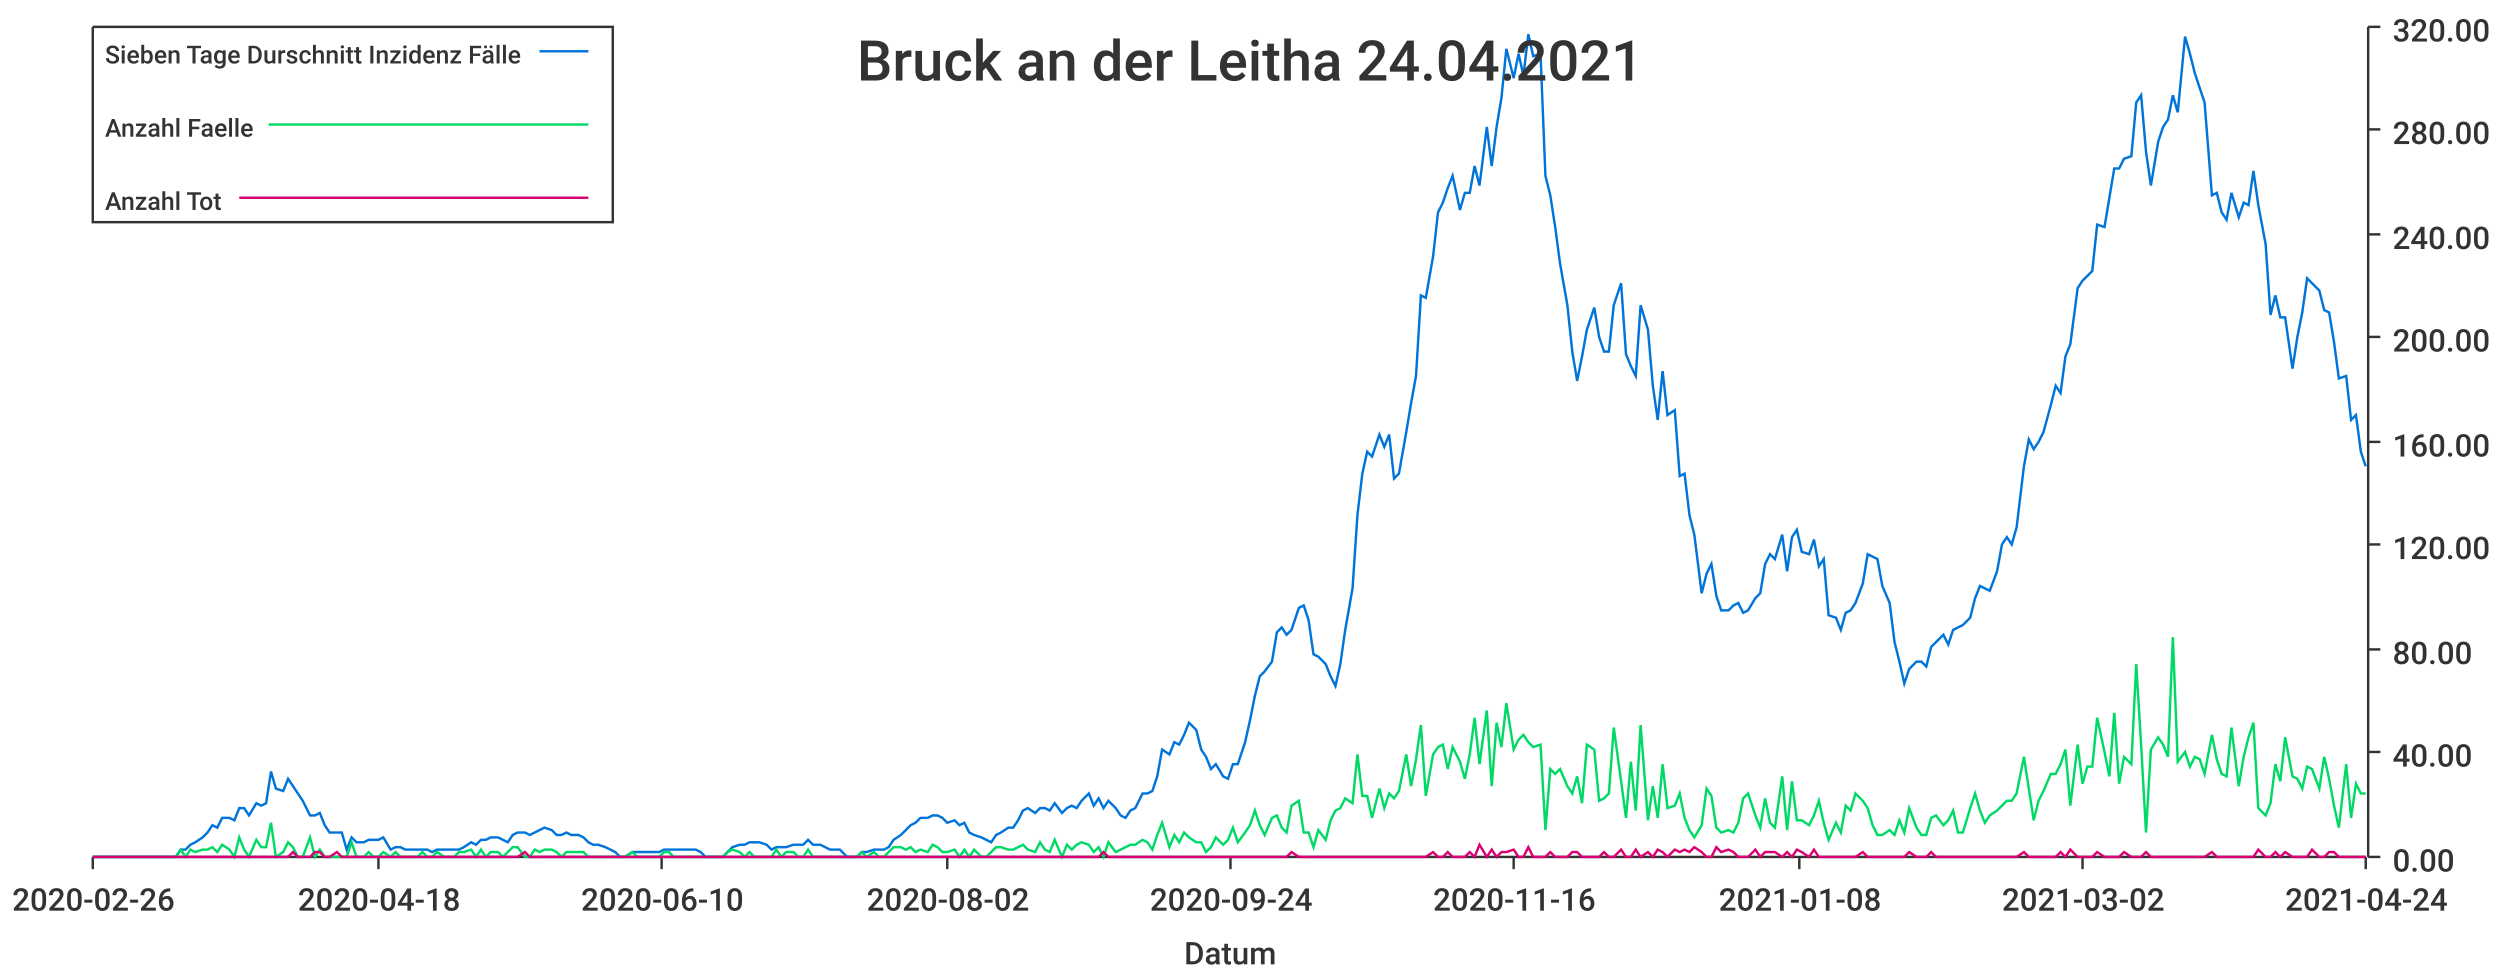
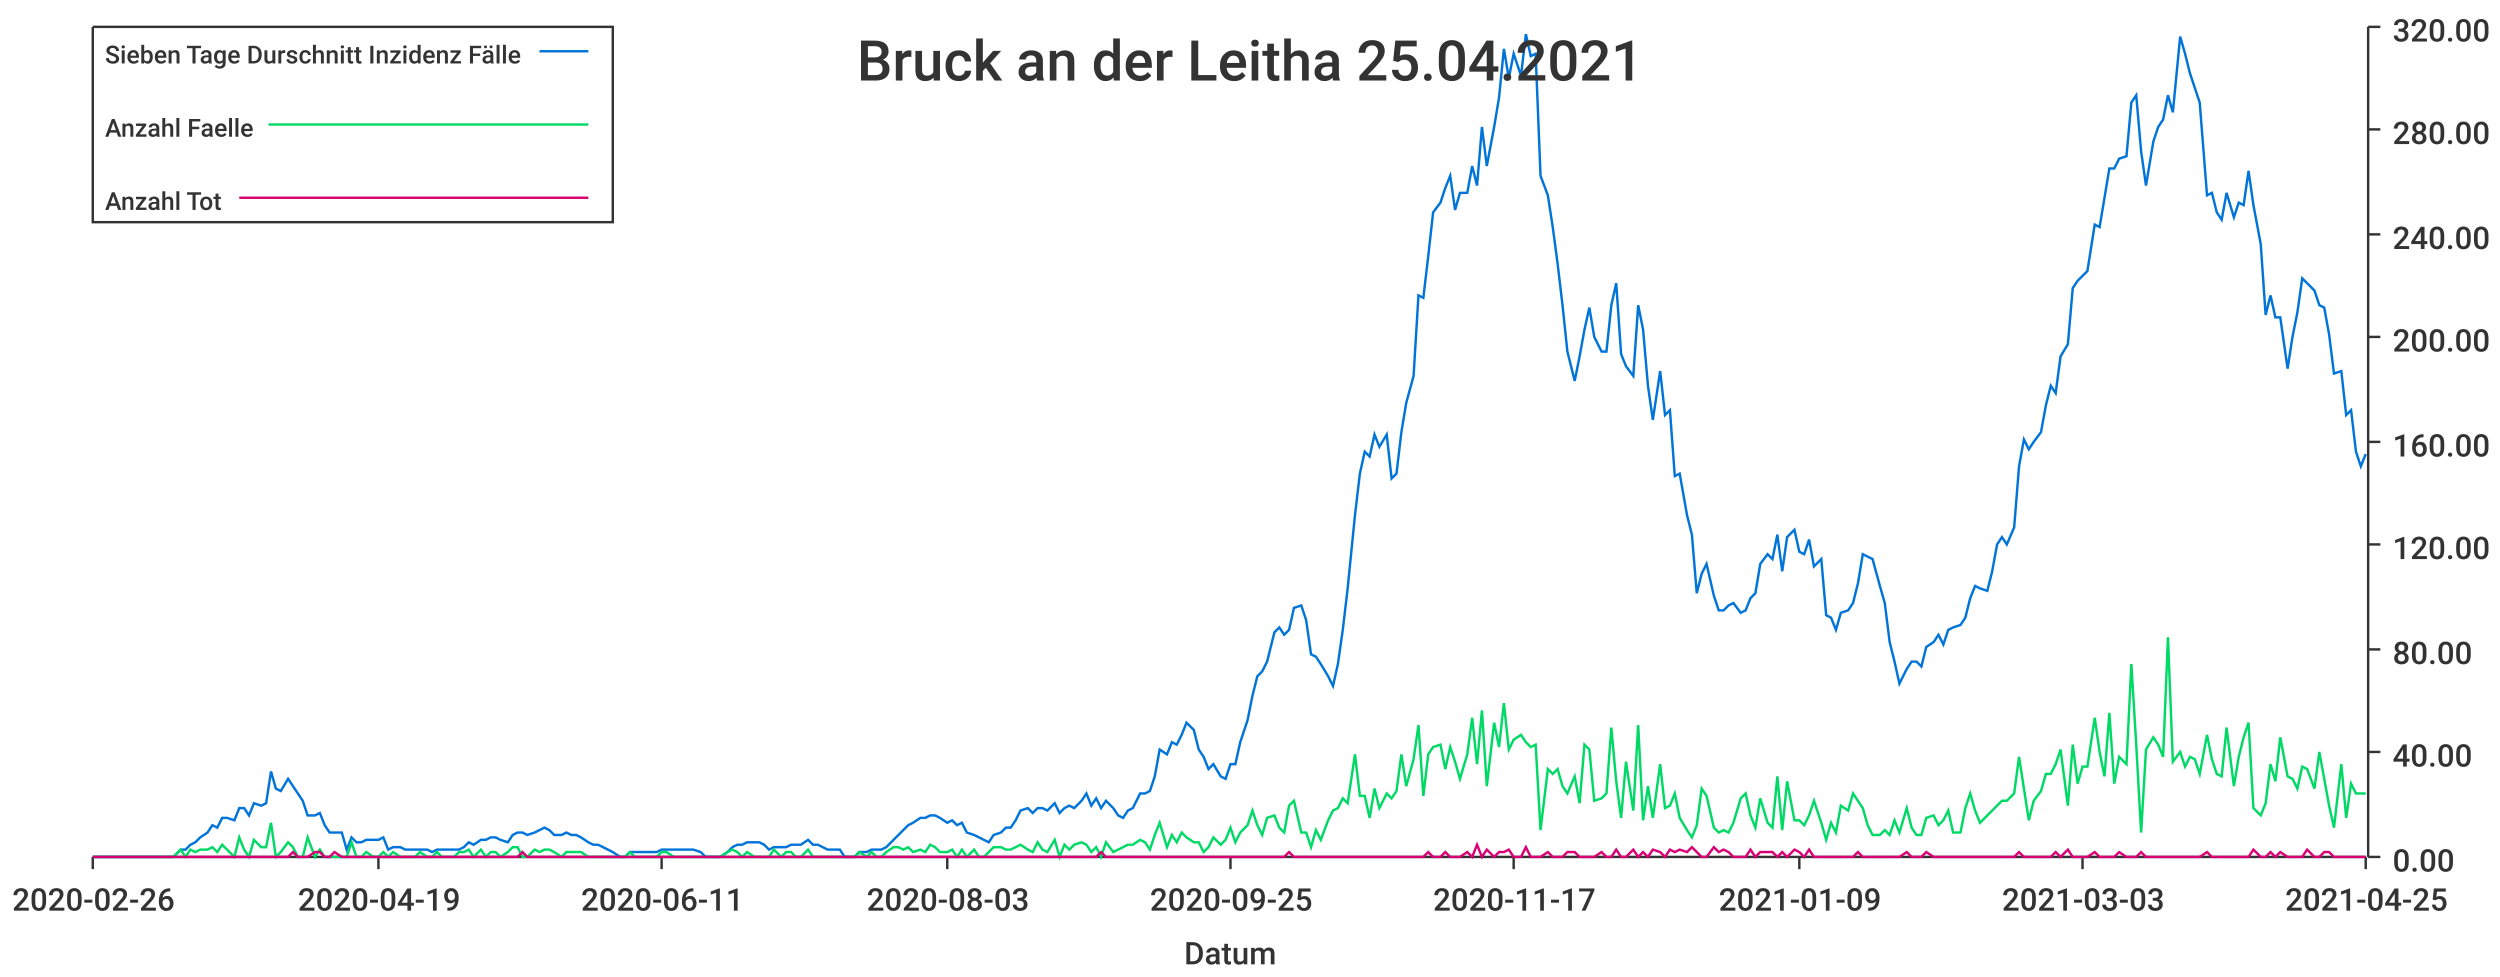
<svg xmlns="http://www.w3.org/2000/svg" width="1024" height="400">\n<path d="M 0 0 L 1024 0 L 1024 400 L 0 400 L 0 0" style="stroke-width:0;stroke:rgba(255,255,255,1.0);fill:rgba(255,255,255,1.0)" />
  <path d="M 38 11 L 969 11 L 969 351 L 38 351 L 38 11" style="stroke-width:0;stroke:rgba(255,255,255,1.0);fill:rgba(255,255,255,1.0)" />
  <path d="M 38 351 L 969 351" style="stroke-width:1;stroke:rgba(51,51,51,1.0);fill:none" />
  <path d="M 38 351 L 38 356" style="stroke-width:1;stroke:rgba(51,51,51,1.0);fill:none" />
  <text x="5" y="373" style="stroke-width:0;stroke:none;fill:rgba(51,51,51,1.0);font-size:12.8px;font-family:'Roboto Medium',sans-serif">2020-02-26</text>
  <path d="M 155 351 L 155 356" style="stroke-width:1;stroke:rgba(51,51,51,1.0);fill:none" />
-   <text x="122" y="373" style="stroke-width:0;stroke:none;fill:rgba(51,51,51,1.0);font-size:12.8px;font-family:'Roboto Medium',sans-serif">2020-04-18</text>
+   <text x="122" y="373" style="stroke-width:0;stroke:none;fill:rgba(51,51,51,1.0);font-size:12.8px;font-family:'Roboto Medium',sans-serif">2020-04-19</text>
  <path d="M 271 351 L 271 356" style="stroke-width:1;stroke:rgba(51,51,51,1.0);fill:none" />
-   <text x="238" y="373" style="stroke-width:0;stroke:none;fill:rgba(51,51,51,1.0);font-size:12.8px;font-family:'Roboto Medium',sans-serif">2020-06-10</text>
+   <text x="238" y="373" style="stroke-width:0;stroke:none;fill:rgba(51,51,51,1.0);font-size:12.8px;font-family:'Roboto Medium',sans-serif">2020-06-11</text>
  <path d="M 388 351 L 388 356" style="stroke-width:1;stroke:rgba(51,51,51,1.0);fill:none" />
-   <text x="355" y="373" style="stroke-width:0;stroke:none;fill:rgba(51,51,51,1.0);font-size:12.8px;font-family:'Roboto Medium',sans-serif">2020-08-02</text>
+   <text x="355" y="373" style="stroke-width:0;stroke:none;fill:rgba(51,51,51,1.0);font-size:12.8px;font-family:'Roboto Medium',sans-serif">2020-08-03</text>
  <path d="M 504 351 L 504 356" style="stroke-width:1;stroke:rgba(51,51,51,1.0);fill:none" />
-   <text x="471" y="373" style="stroke-width:0;stroke:none;fill:rgba(51,51,51,1.0);font-size:12.8px;font-family:'Roboto Medium',sans-serif">2020-09-24</text>
+   <text x="471" y="373" style="stroke-width:0;stroke:none;fill:rgba(51,51,51,1.0);font-size:12.8px;font-family:'Roboto Medium',sans-serif">2020-09-25</text>
  <path d="M 620 351 L 620 356" style="stroke-width:1;stroke:rgba(51,51,51,1.0);fill:none" />
-   <text x="587" y="373" style="stroke-width:0;stroke:none;fill:rgba(51,51,51,1.0);font-size:12.8px;font-family:'Roboto Medium',sans-serif">2020-11-16</text>
+   <text x="587" y="373" style="stroke-width:0;stroke:none;fill:rgba(51,51,51,1.0);font-size:12.8px;font-family:'Roboto Medium',sans-serif">2020-11-17</text>
  <path d="M 737 351 L 737 356" style="stroke-width:1;stroke:rgba(51,51,51,1.0);fill:none" />
-   <text x="704" y="373" style="stroke-width:0;stroke:none;fill:rgba(51,51,51,1.0);font-size:12.8px;font-family:'Roboto Medium',sans-serif">2021-01-08</text>
+   <text x="704" y="373" style="stroke-width:0;stroke:none;fill:rgba(51,51,51,1.0);font-size:12.8px;font-family:'Roboto Medium',sans-serif">2021-01-09</text>
  <path d="M 853 351 L 853 356" style="stroke-width:1;stroke:rgba(51,51,51,1.0);fill:none" />
-   <text x="820" y="373" style="stroke-width:0;stroke:none;fill:rgba(51,51,51,1.0);font-size:12.8px;font-family:'Roboto Medium',sans-serif">2021-03-02</text>
+   <text x="820" y="373" style="stroke-width:0;stroke:none;fill:rgba(51,51,51,1.0);font-size:12.8px;font-family:'Roboto Medium',sans-serif">2021-03-03</text>
  <path d="M 969 351 L 969 356" style="stroke-width:1;stroke:rgba(51,51,51,1.0);fill:none" />
-   <text x="936" y="373" style="stroke-width:0;stroke:none;fill:rgba(51,51,51,1.0);font-size:12.8px;font-family:'Roboto Medium',sans-serif">2021-04-24</text>
+   <text x="936" y="373" style="stroke-width:0;stroke:none;fill:rgba(51,51,51,1.0);font-size:12.8px;font-family:'Roboto Medium',sans-serif">2021-04-25</text>
  <text x="485" y="395" style="stroke-width:0;stroke:none;fill:rgba(51,51,51,1.0);font-size:12.8px;font-family:'Roboto Medium',sans-serif">Datum</text>
  <path d="M 970 351 L 970 11" style="stroke-width:1;stroke:rgba(51,51,51,1.0);fill:none" />
  <path d="M 970 351 L 975 351" style="stroke-width:1;stroke:rgba(51,51,51,1.0);fill:none" />
  <text x="980" y="357" style="stroke-width:0;stroke:none;fill:rgba(51,51,51,1.0);font-size:12.8px;font-family:'Roboto Medium',sans-serif">0.00</text>
  <path d="M 970 308 L 975 308" style="stroke-width:1;stroke:rgba(51,51,51,1.0);fill:none" />
  <text x="980" y="314" style="stroke-width:0;stroke:none;fill:rgba(51,51,51,1.0);font-size:12.8px;font-family:'Roboto Medium',sans-serif">40.00</text>
  <path d="M 970 266 L 975 266" style="stroke-width:1;stroke:rgba(51,51,51,1.0);fill:none" />
  <text x="980" y="272" style="stroke-width:0;stroke:none;fill:rgba(51,51,51,1.0);font-size:12.8px;font-family:'Roboto Medium',sans-serif">80.00</text>
  <path d="M 970 223 L 975 223" style="stroke-width:1;stroke:rgba(51,51,51,1.0);fill:none" />
  <text x="980" y="229" style="stroke-width:0;stroke:none;fill:rgba(51,51,51,1.0);font-size:12.8px;font-family:'Roboto Medium',sans-serif">120.00</text>
  <path d="M 970 181 L 975 181" style="stroke-width:1;stroke:rgba(51,51,51,1.0);fill:none" />
  <text x="980" y="187" style="stroke-width:0;stroke:none;fill:rgba(51,51,51,1.0);font-size:12.8px;font-family:'Roboto Medium',sans-serif">160.00</text>
  <path d="M 970 138 L 975 138" style="stroke-width:1;stroke:rgba(51,51,51,1.0);fill:none" />
  <text x="980" y="144" style="stroke-width:0;stroke:none;fill:rgba(51,51,51,1.0);font-size:12.8px;font-family:'Roboto Medium',sans-serif">200.00</text>
  <path d="M 970 96 L 975 96" style="stroke-width:1;stroke:rgba(51,51,51,1.0);fill:none" />
  <text x="980" y="102" style="stroke-width:0;stroke:none;fill:rgba(51,51,51,1.0);font-size:12.8px;font-family:'Roboto Medium',sans-serif">240.00</text>
  <path d="M 970 53 L 975 53" style="stroke-width:1;stroke:rgba(51,51,51,1.0);fill:none" />
  <text x="980" y="59" style="stroke-width:0;stroke:none;fill:rgba(51,51,51,1.0);font-size:12.8px;font-family:'Roboto Medium',sans-serif">280.00</text>
  <path d="M 970 11 L 975 11" style="stroke-width:1;stroke:rgba(51,51,51,1.0);fill:none" />
  <text x="980" y="17" style="stroke-width:0;stroke:none;fill:rgba(51,51,51,1.0);font-size:12.8px;font-family:'Roboto Medium',sans-serif">320.00</text>
-   <path d="M 38 351 L 41 351 L 43 351 L 45 351 L 47 351 L 50 351 L 52 351 L 54 351 L 56 351 L 58 351 L 61 351 L 63 351 L 65 351 L 67 351 L 69 351 L 72 351 L 74 348 L 76 348 L 78 346 L 80 345 L 83 343 L 85 341 L 87 338 L 89 339 L 91 335 L 94 335 L 96 336 L 98 331 L 100 331 L 102 334 L 105 329 L 107 330 L 109 329 L 111 316 L 113 323 L 116 324 L 118 319 L 120 322 L 122 325 L 124 328 L 127 334 L 129 334 L 131 333 L 133 338 L 135 341 L 138 341 L 140 341 L 142 348 L 144 343 L 146 345 L 149 345 L 151 344 L 153 344 L 155 344 L 157 343 L 160 348 L 162 347 L 164 347 L 166 348 L 168 348 L 171 348 L 173 348 L 175 348 L 177 349 L 179 348 L 182 348 L 184 348 L 186 348 L 188 348 L 190 347 L 193 345 L 195 346 L 197 344 L 199 344 L 201 343 L 204 343 L 206 344 L 208 345 L 210 342 L 212 341 L 215 341 L 217 342 L 219 341 L 221 340 L 223 339 L 226 340 L 228 342 L 230 342 L 232 341 L 234 342 L 237 342 L 239 343 L 241 345 L 243 346 L 245 346 L 248 347 L 250 348 L 252 349 L 254 351 L 256 351 L 259 349 L 261 349 L 263 349 L 265 349 L 267 349 L 270 349 L 272 348 L 274 348 L 276 348 L 278 348 L 281 348 L 283 348 L 285 348 L 287 349 L 289 351 L 292 351 L 294 351 L 296 351 L 298 349 L 300 347 L 303 346 L 305 346 L 307 345 L 309 345 L 311 345 L 314 346 L 316 348 L 318 347 L 320 347 L 322 347 L 325 346 L 327 346 L 329 346 L 331 344 L 333 346 L 336 346 L 338 347 L 340 348 L 342 348 L 344 348 L 347 351 L 349 351 L 351 351 L 353 349 L 355 349 L 358 348 L 360 348 L 362 348 L 364 347 L 366 344 L 369 342 L 371 340 L 373 338 L 375 337 L 377 335 L 380 335 L 382 334 L 384 334 L 386 335 L 388 337 L 391 336 L 393 338 L 395 337 L 397 341 L 399 342 L 402 343 L 404 344 L 406 345 L 408 342 L 410 341 L 413 339 L 415 339 L 417 336 L 419 332 L 421 331 L 424 333 L 426 331 L 428 331 L 430 332 L 432 329 L 435 333 L 437 331 L 439 330 L 441 331 L 443 328 L 446 325 L 448 330 L 450 327 L 452 331 L 454 328 L 457 331 L 459 334 L 461 335 L 463 332 L 465 331 L 468 325 L 470 325 L 472 324 L 474 318 L 476 307 L 479 309 L 481 304 L 483 305 L 485 301 L 487 296 L 490 299 L 492 307 L 494 310 L 496 315 L 498 313 L 501 318 L 503 319 L 505 313 L 507 313 L 510 304 L 512 295 L 514 285 L 516 277 L 518 275 L 521 271 L 523 259 L 525 257 L 527 260 L 529 258 L 532 249 L 534 248 L 536 254 L 538 268 L 540 269 L 543 272 L 545 277 L 547 281 L 549 272 L 551 258 L 554 241 L 556 211 L 558 194 L 560 185 L 562 187 L 565 178 L 567 183 L 569 178 L 571 196 L 573 194 L 576 177 L 578 165 L 580 154 L 582 121 L 584 122 L 587 105 L 589 87 L 591 83 L 593 77 L 595 72 L 598 86 L 600 79 L 602 79 L 604 68 L 606 76 L 609 52 L 611 68 L 613 52 L 615 40 L 617 20 L 620 32 L 622 22 L 624 31 L 626 14 L 628 23 L 631 22 L 633 72 L 635 80 L 637 93 L 639 108 L 642 125 L 644 144 L 646 156 L 648 146 L 650 135 L 653 126 L 655 138 L 657 144 L 659 144 L 661 125 L 664 116 L 666 145 L 668 150 L 670 154 L 672 125 L 675 135 L 677 158 L 679 172 L 681 152 L 683 170 L 686 168 L 688 195 L 690 194 L 692 211 L 694 219 L 697 243 L 699 235 L 701 231 L 703 244 L 705 250 L 708 250 L 710 248 L 712 247 L 714 251 L 716 250 L 719 245 L 721 243 L 723 231 L 725 227 L 727 229 L 730 219 L 732 234 L 734 220 L 736 217 L 738 226 L 741 227 L 743 221 L 745 232 L 747 229 L 749 252 L 752 253 L 754 258 L 756 251 L 758 250 L 760 247 L 763 239 L 765 227 L 767 228 L 769 229 L 771 240 L 774 247 L 776 263 L 778 271 L 780 280 L 782 274 L 785 271 L 787 271 L 789 273 L 791 265 L 793 263 L 796 260 L 798 264 L 800 258 L 802 257 L 804 256 L 807 253 L 809 245 L 811 240 L 813 241 L 815 242 L 818 234 L 820 223 L 822 220 L 824 223 L 826 216 L 829 191 L 831 180 L 833 184 L 835 181 L 837 177 L 840 166 L 842 158 L 844 161 L 846 146 L 848 141 L 851 118 L 853 115 L 855 113 L 857 111 L 859 92 L 862 93 L 864 81 L 866 69 L 868 69 L 870 65 L 873 64 L 875 42 L 877 39 L 879 62 L 881 76 L 884 58 L 886 52 L 888 49 L 890 39 L 892 46 L 895 15 L 897 22 L 899 30 L 901 36 L 903 42 L 906 80 L 908 79 L 910 87 L 912 90 L 914 79 L 917 89 L 919 83 L 921 84 L 923 70 L 925 84 L 928 100 L 930 129 L 932 121 L 934 130 L 936 130 L 939 151 L 941 138 L 943 128 L 945 114 L 947 116 L 950 119 L 952 127 L 954 128 L 956 140 L 958 155 L 961 154 L 963 172 L 965 170 L 967 185 L 969 191" style="stroke-width:1;stroke:rgba(0,116,217,1.0);fill:none" />
-   <path d="M 38 351 L 41 351 L 43 351 L 45 351 L 47 351 L 50 351 L 52 351 L 54 351 L 56 351 L 58 351 L 61 351 L 63 351 L 65 351 L 67 351 L 69 351 L 72 351 L 74 348 L 76 351 L 78 348 L 80 349 L 83 348 L 85 348 L 87 347 L 89 349 L 91 346 L 94 348 L 96 351 L 98 343 L 100 348 L 102 351 L 105 344 L 107 347 L 109 347 L 111 337 L 113 351 L 116 349 L 118 345 L 120 347 L 122 351 L 124 351 L 127 343 L 129 351 L 131 348 L 133 351 L 135 351 L 138 351 L 140 351 L 142 351 L 144 345 L 146 351 L 149 351 L 151 349 L 153 351 L 155 351 L 157 349 L 160 351 L 162 349 L 164 351 L 166 351 L 168 351 L 171 351 L 173 349 L 175 351 L 177 351 L 179 349 L 182 351 L 184 351 L 186 351 L 188 349 L 190 349 L 193 348 L 195 351 L 197 348 L 199 351 L 201 349 L 204 349 L 206 351 L 208 349 L 210 347 L 212 347 L 215 351 L 217 351 L 219 348 L 221 349 L 223 348 L 226 348 L 228 349 L 230 351 L 232 349 L 234 349 L 237 349 L 239 349 L 241 351 L 243 351 L 245 351 L 248 351 L 250 351 L 252 351 L 254 351 L 256 351 L 259 349 L 261 351 L 263 351 L 265 351 L 267 351 L 270 351 L 272 349 L 274 349 L 276 351 L 278 351 L 281 351 L 283 351 L 285 351 L 287 351 L 289 351 L 292 351 L 294 351 L 296 351 L 298 349 L 300 348 L 303 349 L 305 351 L 307 349 L 309 351 L 311 351 L 314 351 L 316 351 L 318 348 L 320 351 L 322 349 L 325 349 L 327 351 L 329 351 L 331 348 L 333 351 L 336 351 L 338 351 L 340 351 L 342 351 L 344 351 L 347 351 L 349 351 L 351 351 L 353 349 L 355 351 L 358 349 L 360 351 L 362 351 L 364 349 L 366 347 L 369 347 L 371 348 L 373 347 L 375 349 L 377 348 L 380 349 L 382 346 L 384 347 L 386 349 L 388 349 L 391 348 L 393 351 L 395 348 L 397 351 L 399 348 L 402 351 L 404 351 L 406 349 L 408 347 L 410 347 L 413 348 L 415 348 L 417 347 L 419 346 L 421 348 L 424 349 L 426 345 L 428 348 L 430 349 L 432 344 L 435 351 L 437 346 L 439 348 L 441 346 L 443 345 L 446 346 L 448 349 L 450 347 L 452 351 L 454 345 L 457 349 L 459 348 L 461 347 L 463 346 L 465 346 L 468 344 L 470 345 L 472 348 L 474 342 L 476 337 L 479 347 L 481 342 L 483 345 L 485 341 L 487 343 L 490 345 L 492 345 L 494 349 L 496 347 L 498 343 L 501 346 L 503 344 L 505 339 L 507 345 L 510 341 L 512 338 L 514 332 L 516 338 L 518 342 L 521 335 L 523 334 L 525 339 L 527 341 L 529 330 L 532 328 L 534 341 L 536 341 L 538 347 L 540 340 L 543 344 L 545 336 L 547 332 L 549 331 L 551 327 L 554 329 L 556 309 L 558 326 L 560 326 L 562 335 L 565 323 L 567 331 L 569 325 L 571 327 L 573 324 L 576 309 L 578 322 L 580 311 L 582 297 L 584 326 L 587 309 L 589 306 L 591 305 L 593 315 L 595 306 L 598 312 L 600 319 L 602 309 L 604 294 L 606 313 L 609 291 L 611 322 L 613 296 L 615 306 L 617 288 L 620 307 L 622 303 L 624 301 L 626 304 L 628 306 L 631 305 L 633 340 L 635 315 L 637 317 L 639 315 L 642 322 L 644 325 L 646 318 L 648 329 L 650 305 L 653 307 L 655 328 L 657 327 L 659 325 L 661 298 L 664 320 L 666 335 L 668 312 L 670 332 L 672 297 L 675 336 L 677 322 L 679 335 L 681 313 L 683 331 L 686 330 L 688 325 L 690 335 L 692 340 L 694 343 L 697 338 L 699 323 L 701 326 L 703 339 L 705 341 L 708 340 L 710 341 L 712 337 L 714 327 L 716 325 L 719 334 L 721 339 L 723 327 L 725 337 L 727 339 L 730 318 L 732 340 L 734 320 L 736 336 L 738 336 L 741 338 L 743 334 L 745 328 L 747 337 L 749 344 L 752 337 L 754 341 L 756 330 L 758 332 L 760 325 L 763 328 L 765 331 L 767 338 L 769 342 L 771 342 L 774 340 L 776 342 L 778 336 L 780 341 L 782 331 L 785 339 L 787 342 L 789 342 L 791 335 L 793 334 L 796 338 L 798 336 L 800 332 L 802 341 L 804 341 L 807 331 L 809 325 L 811 332 L 813 337 L 815 334 L 818 332 L 820 330 L 822 328 L 824 328 L 826 325 L 829 310 L 831 323 L 833 336 L 835 328 L 837 324 L 840 317 L 842 317 L 844 313 L 846 307 L 848 330 L 851 305 L 853 321 L 855 314 L 857 314 L 859 294 L 862 308 L 864 318 L 866 292 L 868 321 L 870 310 L 873 313 L 875 272 L 877 305 L 879 341 L 881 307 L 884 302 L 886 305 L 888 310 L 890 261 L 892 312 L 895 308 L 897 314 L 899 310 L 901 311 L 903 317 L 906 301 L 908 311 L 910 317 L 912 318 L 914 298 L 917 322 L 919 310 L 921 302 L 923 296 L 925 331 L 928 334 L 930 329 L 932 313 L 934 320 L 936 302 L 939 318 L 941 319 L 943 323 L 945 314 L 947 315 L 950 323 L 952 310 L 954 319 L 956 330 L 958 339 L 961 313 L 963 335 L 965 321 L 967 325 L 969 325" style="stroke-width:1;stroke:rgba(0,217,101,1.0);fill:none" />
-   <path d="M 38 351 L 41 351 L 43 351 L 45 351 L 47 351 L 50 351 L 52 351 L 54 351 L 56 351 L 58 351 L 61 351 L 63 351 L 65 351 L 67 351 L 69 351 L 72 351 L 74 351 L 76 351 L 78 351 L 80 351 L 83 351 L 85 351 L 87 351 L 89 351 L 91 351 L 94 351 L 96 351 L 98 351 L 100 351 L 102 351 L 105 351 L 107 351 L 109 351 L 111 351 L 113 351 L 116 351 L 118 351 L 120 349 L 122 351 L 124 351 L 127 351 L 129 349 L 131 349 L 133 351 L 135 351 L 138 349 L 140 351 L 142 351 L 144 351 L 146 351 L 149 351 L 151 351 L 153 351 L 155 351 L 157 351 L 160 351 L 162 351 L 164 351 L 166 351 L 168 351 L 171 351 L 173 351 L 175 351 L 177 351 L 179 351 L 182 351 L 184 351 L 186 351 L 188 351 L 190 351 L 193 351 L 195 351 L 197 351 L 199 351 L 201 351 L 204 351 L 206 351 L 208 351 L 210 351 L 212 351 L 215 349 L 217 351 L 219 351 L 221 351 L 223 351 L 226 351 L 228 351 L 230 351 L 232 351 L 234 351 L 237 351 L 239 351 L 241 351 L 243 351 L 245 351 L 248 351 L 250 351 L 252 351 L 254 351 L 256 351 L 259 351 L 261 351 L 263 351 L 265 351 L 267 351 L 270 351 L 272 351 L 274 351 L 276 351 L 278 351 L 281 351 L 283 351 L 285 351 L 287 351 L 289 351 L 292 351 L 294 351 L 296 351 L 298 351 L 300 351 L 303 351 L 305 351 L 307 351 L 309 351 L 311 351 L 314 351 L 316 351 L 318 351 L 320 351 L 322 351 L 325 351 L 327 351 L 329 351 L 331 351 L 333 351 L 336 351 L 338 351 L 340 351 L 342 351 L 344 351 L 347 351 L 349 351 L 351 351 L 353 351 L 355 351 L 358 351 L 360 351 L 362 351 L 364 351 L 366 351 L 369 351 L 371 351 L 373 351 L 375 351 L 377 351 L 380 351 L 382 351 L 384 351 L 386 351 L 388 351 L 391 351 L 393 351 L 395 351 L 397 351 L 399 351 L 402 351 L 404 351 L 406 351 L 408 351 L 410 351 L 413 351 L 415 351 L 417 351 L 419 351 L 421 351 L 424 351 L 426 351 L 428 351 L 430 351 L 432 351 L 435 351 L 437 351 L 439 351 L 441 351 L 443 351 L 446 351 L 448 351 L 450 351 L 452 349 L 454 351 L 457 351 L 459 351 L 461 351 L 463 351 L 465 351 L 468 351 L 470 351 L 472 351 L 474 351 L 476 351 L 479 351 L 481 351 L 483 351 L 485 351 L 487 351 L 490 351 L 492 351 L 494 351 L 496 351 L 498 351 L 501 351 L 503 351 L 505 351 L 507 351 L 510 351 L 512 351 L 514 351 L 516 351 L 518 351 L 521 351 L 523 351 L 525 351 L 527 351 L 529 349 L 532 351 L 534 351 L 536 351 L 538 351 L 540 351 L 543 351 L 545 351 L 547 351 L 549 351 L 551 351 L 554 351 L 556 351 L 558 351 L 560 351 L 562 351 L 565 351 L 567 351 L 569 351 L 571 351 L 573 351 L 576 351 L 578 351 L 580 351 L 582 351 L 584 351 L 587 349 L 589 351 L 591 351 L 593 349 L 595 351 L 598 351 L 600 351 L 602 349 L 604 351 L 606 346 L 609 351 L 611 348 L 613 351 L 615 349 L 617 349 L 620 348 L 622 351 L 624 351 L 626 347 L 628 351 L 631 351 L 633 351 L 635 349 L 637 351 L 639 351 L 642 351 L 644 349 L 646 349 L 648 351 L 650 351 L 653 351 L 655 351 L 657 349 L 659 351 L 661 351 L 664 348 L 666 351 L 668 351 L 670 348 L 672 351 L 675 349 L 677 351 L 679 348 L 681 349 L 683 351 L 686 348 L 688 349 L 690 348 L 692 349 L 694 347 L 697 349 L 699 351 L 701 351 L 703 347 L 705 349 L 708 348 L 710 349 L 712 351 L 714 351 L 716 351 L 719 348 L 721 351 L 723 349 L 725 349 L 727 349 L 730 351 L 732 349 L 734 351 L 736 348 L 738 349 L 741 351 L 743 348 L 745 351 L 747 351 L 749 351 L 752 351 L 754 351 L 756 351 L 758 351 L 760 351 L 763 349 L 765 351 L 767 351 L 769 351 L 771 351 L 774 351 L 776 351 L 778 351 L 780 351 L 782 349 L 785 351 L 787 351 L 789 351 L 791 349 L 793 351 L 796 351 L 798 351 L 800 351 L 802 351 L 804 351 L 807 351 L 809 351 L 811 351 L 813 351 L 815 351 L 818 351 L 820 351 L 822 351 L 824 351 L 826 351 L 829 349 L 831 351 L 833 351 L 835 351 L 837 351 L 840 351 L 842 351 L 844 349 L 846 351 L 848 348 L 851 351 L 853 351 L 855 351 L 857 351 L 859 349 L 862 351 L 864 351 L 866 351 L 868 351 L 870 349 L 873 351 L 875 351 L 877 351 L 879 349 L 881 351 L 884 351 L 886 351 L 888 351 L 890 351 L 892 351 L 895 351 L 897 351 L 899 351 L 901 351 L 903 351 L 906 349 L 908 351 L 910 351 L 912 351 L 914 351 L 917 351 L 919 351 L 921 351 L 923 351 L 925 348 L 928 351 L 930 351 L 932 349 L 934 351 L 936 349 L 939 351 L 941 351 L 943 351 L 945 351 L 947 348 L 950 351 L 952 351 L 954 349 L 956 349 L 958 351 L 961 351 L 963 351 L 965 351 L 967 351 L 969 351" style="stroke-width:1;stroke:rgba(217,0,116,1.0);fill:none" />
-   <text x="351" y="33" style="stroke-width:0;stroke:none;fill:rgba(51,51,51,1.0);font-size:23.0px;font-family:'Roboto Medium',sans-serif">Bruck an der Leitha 24.04.2021</text>
+   <path d="M 38 351 L 41 351 L 43 351 L 45 351 L 47 351 L 49 351 L 52 351 L 54 351 L 56 351 L 58 351 L 60 351 L 63 351 L 65 351 L 67 351 L 69 351 L 71 351 L 74 348 L 76 348 L 78 346 L 80 345 L 82 343 L 85 341 L 87 338 L 89 339 L 91 335 L 93 335 L 96 336 L 98 331 L 100 331 L 102 334 L 104 329 L 107 330 L 109 329 L 111 316 L 113 323 L 115 324 L 118 319 L 120 322 L 122 325 L 124 328 L 126 334 L 129 334 L 131 333 L 133 338 L 135 341 L 137 341 L 140 341 L 142 348 L 144 343 L 146 345 L 148 345 L 150 344 L 153 344 L 155 344 L 157 343 L 159 348 L 161 347 L 164 347 L 166 348 L 168 348 L 170 348 L 172 348 L 175 348 L 177 349 L 179 348 L 181 348 L 183 348 L 186 348 L 188 348 L 190 347 L 192 345 L 194 346 L 197 344 L 199 344 L 201 343 L 203 343 L 205 344 L 208 345 L 210 342 L 212 341 L 214 341 L 216 342 L 219 341 L 221 340 L 223 339 L 225 340 L 227 342 L 230 342 L 232 341 L 234 342 L 236 342 L 238 343 L 241 345 L 243 346 L 245 346 L 247 347 L 249 348 L 251 349 L 254 351 L 256 351 L 258 349 L 260 349 L 262 349 L 265 349 L 267 349 L 269 349 L 271 348 L 273 348 L 276 348 L 278 348 L 280 348 L 282 348 L 284 348 L 287 349 L 289 351 L 291 351 L 293 351 L 295 351 L 298 349 L 300 347 L 302 346 L 304 346 L 306 345 L 309 345 L 311 345 L 313 346 L 315 348 L 317 347 L 320 347 L 322 347 L 324 346 L 326 346 L 328 346 L 331 344 L 333 346 L 335 346 L 337 347 L 339 348 L 342 348 L 344 348 L 346 351 L 348 351 L 350 351 L 352 349 L 355 349 L 357 348 L 359 348 L 361 348 L 363 347 L 366 344 L 368 342 L 370 340 L 372 338 L 374 337 L 377 335 L 379 335 L 381 334 L 383 334 L 385 335 L 388 337 L 390 336 L 392 338 L 394 337 L 396 341 L 399 342 L 401 343 L 403 344 L 405 345 L 407 342 L 410 341 L 412 339 L 414 339 L 416 336 L 418 332 L 421 331 L 423 333 L 425 331 L 427 331 L 429 332 L 432 329 L 434 333 L 436 331 L 438 330 L 440 331 L 443 328 L 445 325 L 447 330 L 449 327 L 451 331 L 453 328 L 456 331 L 458 334 L 460 335 L 462 332 L 464 331 L 467 325 L 469 325 L 471 324 L 473 318 L 475 307 L 478 309 L 480 304 L 482 305 L 484 301 L 486 296 L 489 299 L 491 307 L 493 310 L 495 315 L 497 313 L 500 318 L 502 319 L 504 313 L 506 313 L 508 304 L 511 295 L 513 285 L 515 277 L 517 275 L 519 271 L 522 259 L 524 257 L 526 260 L 528 258 L 530 249 L 533 248 L 535 254 L 537 268 L 539 269 L 541 272 L 544 277 L 546 281 L 548 272 L 550 258 L 552 241 L 555 211 L 557 194 L 559 185 L 561 187 L 563 178 L 565 183 L 568 178 L 570 196 L 572 194 L 574 177 L 576 165 L 579 154 L 581 121 L 583 122 L 585 105 L 587 87 L 590 83 L 592 77 L 594 72 L 596 86 L 598 79 L 601 79 L 603 68 L 605 76 L 607 52 L 609 68 L 612 52 L 614 40 L 616 20 L 618 32 L 620 22 L 623 31 L 625 14 L 627 23 L 629 22 L 631 72 L 634 80 L 636 93 L 638 108 L 640 125 L 642 144 L 645 156 L 647 146 L 649 135 L 651 126 L 653 138 L 656 144 L 658 144 L 660 125 L 662 116 L 664 145 L 666 150 L 669 154 L 671 125 L 673 135 L 675 158 L 677 172 L 680 152 L 682 170 L 684 168 L 686 195 L 688 194 L 691 211 L 693 219 L 695 243 L 697 235 L 699 231 L 702 244 L 704 250 L 706 250 L 708 248 L 710 247 L 713 251 L 715 250 L 717 245 L 719 243 L 721 231 L 724 227 L 726 229 L 728 219 L 730 234 L 732 220 L 735 217 L 737 226 L 739 227 L 741 221 L 743 232 L 746 229 L 748 252 L 750 253 L 752 258 L 754 251 L 757 250 L 759 247 L 761 239 L 763 227 L 765 228 L 767 229 L 770 240 L 772 247 L 774 263 L 776 271 L 778 280 L 781 274 L 783 271 L 785 271 L 787 273 L 789 265 L 792 263 L 794 260 L 796 264 L 798 258 L 800 257 L 803 256 L 805 253 L 807 245 L 809 240 L 811 241 L 814 242 L 816 234 L 818 223 L 820 220 L 822 223 L 825 216 L 827 191 L 829 180 L 831 184 L 833 181 L 836 177 L 838 166 L 840 158 L 842 161 L 844 146 L 847 141 L 849 118 L 851 115 L 853 113 L 855 111 L 858 92 L 860 93 L 862 81 L 864 69 L 866 69 L 868 65 L 871 64 L 873 42 L 875 39 L 877 62 L 879 76 L 882 58 L 884 52 L 886 49 L 888 39 L 890 46 L 893 15 L 895 22 L 897 30 L 899 36 L 901 42 L 904 80 L 906 79 L 908 87 L 910 90 L 912 79 L 915 89 L 917 83 L 919 84 L 921 70 L 923 84 L 926 100 L 928 129 L 930 121 L 932 130 L 934 130 L 937 151 L 939 138 L 941 128 L 943 114 L 945 116 L 948 119 L 950 125 L 952 126 L 954 137 L 956 153 L 959 152 L 961 170 L 963 168 L 965 185 L 967 191 L 969 186" style="stroke-width:1;stroke:rgba(0,116,217,1.0);fill:none" />
+   <path d="M 38 351 L 41 351 L 43 351 L 45 351 L 47 351 L 49 351 L 52 351 L 54 351 L 56 351 L 58 351 L 60 351 L 63 351 L 65 351 L 67 351 L 69 351 L 71 351 L 74 348 L 76 351 L 78 348 L 80 349 L 82 348 L 85 348 L 87 347 L 89 349 L 91 346 L 93 348 L 96 351 L 98 343 L 100 348 L 102 351 L 104 344 L 107 347 L 109 347 L 111 337 L 113 351 L 115 349 L 118 345 L 120 347 L 122 351 L 124 351 L 126 343 L 129 351 L 131 348 L 133 351 L 135 351 L 137 351 L 140 351 L 142 351 L 144 345 L 146 351 L 148 351 L 150 349 L 153 351 L 155 351 L 157 349 L 159 351 L 161 349 L 164 351 L 166 351 L 168 351 L 170 351 L 172 349 L 175 351 L 177 351 L 179 349 L 181 351 L 183 351 L 186 351 L 188 349 L 190 349 L 192 348 L 194 351 L 197 348 L 199 351 L 201 349 L 203 349 L 205 351 L 208 349 L 210 347 L 212 347 L 214 351 L 216 351 L 219 348 L 221 349 L 223 348 L 225 348 L 227 349 L 230 351 L 232 349 L 234 349 L 236 349 L 238 349 L 241 351 L 243 351 L 245 351 L 247 351 L 249 351 L 251 351 L 254 351 L 256 351 L 258 349 L 260 351 L 262 351 L 265 351 L 267 351 L 269 351 L 271 349 L 273 349 L 276 351 L 278 351 L 280 351 L 282 351 L 284 351 L 287 351 L 289 351 L 291 351 L 293 351 L 295 351 L 298 349 L 300 348 L 302 349 L 304 351 L 306 349 L 309 351 L 311 351 L 313 351 L 315 351 L 317 348 L 320 351 L 322 349 L 324 349 L 326 351 L 328 351 L 331 348 L 333 351 L 335 351 L 337 351 L 339 351 L 342 351 L 344 351 L 346 351 L 348 351 L 350 351 L 352 349 L 355 351 L 357 349 L 359 351 L 361 351 L 363 349 L 366 347 L 368 347 L 370 348 L 372 347 L 374 349 L 377 348 L 379 349 L 381 346 L 383 347 L 385 349 L 388 349 L 390 348 L 392 351 L 394 348 L 396 351 L 399 348 L 401 351 L 403 351 L 405 349 L 407 347 L 410 347 L 412 348 L 414 348 L 416 347 L 418 346 L 421 348 L 423 349 L 425 345 L 427 348 L 429 349 L 432 344 L 434 351 L 436 346 L 438 348 L 440 346 L 443 345 L 445 346 L 447 349 L 449 347 L 451 351 L 453 345 L 456 349 L 458 348 L 460 347 L 462 346 L 464 346 L 467 344 L 469 345 L 471 348 L 473 342 L 475 337 L 478 347 L 480 342 L 482 345 L 484 341 L 486 343 L 489 345 L 491 345 L 493 349 L 495 347 L 497 343 L 500 346 L 502 344 L 504 339 L 506 345 L 508 341 L 511 338 L 513 332 L 515 338 L 517 342 L 519 335 L 522 334 L 524 339 L 526 341 L 528 330 L 530 328 L 533 341 L 535 341 L 537 347 L 539 340 L 541 344 L 544 336 L 546 332 L 548 331 L 550 327 L 552 329 L 555 309 L 557 326 L 559 326 L 561 335 L 563 323 L 565 331 L 568 325 L 570 327 L 572 324 L 574 309 L 576 322 L 579 311 L 581 297 L 583 326 L 585 309 L 587 306 L 590 305 L 592 315 L 594 306 L 596 312 L 598 319 L 601 309 L 603 294 L 605 313 L 607 291 L 609 322 L 612 296 L 614 306 L 616 288 L 618 307 L 620 303 L 623 301 L 625 304 L 627 306 L 629 305 L 631 340 L 634 315 L 636 317 L 638 315 L 640 322 L 642 325 L 645 318 L 647 329 L 649 305 L 651 307 L 653 328 L 656 327 L 658 325 L 660 298 L 662 320 L 664 335 L 666 312 L 669 332 L 671 297 L 673 336 L 675 322 L 677 335 L 680 313 L 682 331 L 684 330 L 686 325 L 688 335 L 691 340 L 693 343 L 695 338 L 697 323 L 699 326 L 702 339 L 704 341 L 706 340 L 708 341 L 710 337 L 713 327 L 715 325 L 717 334 L 719 339 L 721 327 L 724 337 L 726 339 L 728 318 L 730 340 L 732 320 L 735 336 L 737 336 L 739 338 L 741 334 L 743 328 L 746 337 L 748 344 L 750 337 L 752 341 L 754 330 L 757 332 L 759 325 L 761 328 L 763 331 L 765 338 L 767 342 L 770 342 L 772 340 L 774 342 L 776 336 L 778 341 L 781 331 L 783 339 L 785 342 L 787 342 L 789 335 L 792 334 L 794 338 L 796 336 L 798 332 L 800 341 L 803 341 L 805 331 L 807 325 L 809 332 L 811 337 L 814 334 L 816 332 L 818 330 L 820 328 L 822 328 L 825 325 L 827 310 L 829 323 L 831 336 L 833 328 L 836 324 L 838 317 L 840 317 L 842 313 L 844 307 L 847 330 L 849 305 L 851 321 L 853 314 L 855 314 L 858 294 L 860 308 L 862 318 L 864 292 L 866 321 L 868 310 L 871 313 L 873 272 L 875 305 L 877 341 L 879 307 L 882 302 L 884 305 L 886 310 L 888 261 L 890 312 L 893 308 L 895 314 L 897 310 L 899 311 L 901 317 L 904 301 L 906 311 L 908 317 L 910 318 L 912 298 L 915 322 L 917 310 L 919 302 L 921 296 L 923 331 L 926 334 L 928 329 L 930 313 L 932 320 L 934 302 L 937 318 L 939 319 L 941 323 L 943 314 L 945 315 L 948 323 L 950 308 L 952 319 L 954 330 L 956 339 L 959 313 L 961 335 L 963 321 L 965 325 L 967 325 L 969 325" style="stroke-width:1;stroke:rgba(0,217,101,1.0);fill:none" />
+   <path d="M 38 351 L 41 351 L 43 351 L 45 351 L 47 351 L 49 351 L 52 351 L 54 351 L 56 351 L 58 351 L 60 351 L 63 351 L 65 351 L 67 351 L 69 351 L 71 351 L 74 351 L 76 351 L 78 351 L 80 351 L 82 351 L 85 351 L 87 351 L 89 351 L 91 351 L 93 351 L 96 351 L 98 351 L 100 351 L 102 351 L 104 351 L 107 351 L 109 351 L 111 351 L 113 351 L 115 351 L 118 351 L 120 349 L 122 351 L 124 351 L 126 351 L 129 349 L 131 349 L 133 351 L 135 351 L 137 349 L 140 351 L 142 351 L 144 351 L 146 351 L 148 351 L 150 351 L 153 351 L 155 351 L 157 351 L 159 351 L 161 351 L 164 351 L 166 351 L 168 351 L 170 351 L 172 351 L 175 351 L 177 351 L 179 351 L 181 351 L 183 351 L 186 351 L 188 351 L 190 351 L 192 351 L 194 351 L 197 351 L 199 351 L 201 351 L 203 351 L 205 351 L 208 351 L 210 351 L 212 351 L 214 349 L 216 351 L 219 351 L 221 351 L 223 351 L 225 351 L 227 351 L 230 351 L 232 351 L 234 351 L 236 351 L 238 351 L 241 351 L 243 351 L 245 351 L 247 351 L 249 351 L 251 351 L 254 351 L 256 351 L 258 351 L 260 351 L 262 351 L 265 351 L 267 351 L 269 351 L 271 351 L 273 351 L 276 351 L 278 351 L 280 351 L 282 351 L 284 351 L 287 351 L 289 351 L 291 351 L 293 351 L 295 351 L 298 351 L 300 351 L 302 351 L 304 351 L 306 351 L 309 351 L 311 351 L 313 351 L 315 351 L 317 351 L 320 351 L 322 351 L 324 351 L 326 351 L 328 351 L 331 351 L 333 351 L 335 351 L 337 351 L 339 351 L 342 351 L 344 351 L 346 351 L 348 351 L 350 351 L 352 351 L 355 351 L 357 351 L 359 351 L 361 351 L 363 351 L 366 351 L 368 351 L 370 351 L 372 351 L 374 351 L 377 351 L 379 351 L 381 351 L 383 351 L 385 351 L 388 351 L 390 351 L 392 351 L 394 351 L 396 351 L 399 351 L 401 351 L 403 351 L 405 351 L 407 351 L 410 351 L 412 351 L 414 351 L 416 351 L 418 351 L 421 351 L 423 351 L 425 351 L 427 351 L 429 351 L 432 351 L 434 351 L 436 351 L 438 351 L 440 351 L 443 351 L 445 351 L 447 351 L 449 351 L 451 349 L 453 351 L 456 351 L 458 351 L 460 351 L 462 351 L 464 351 L 467 351 L 469 351 L 471 351 L 473 351 L 475 351 L 478 351 L 480 351 L 482 351 L 484 351 L 486 351 L 489 351 L 491 351 L 493 351 L 495 351 L 497 351 L 500 351 L 502 351 L 504 351 L 506 351 L 508 351 L 511 351 L 513 351 L 515 351 L 517 351 L 519 351 L 522 351 L 524 351 L 526 351 L 528 349 L 530 351 L 533 351 L 535 351 L 537 351 L 539 351 L 541 351 L 544 351 L 546 351 L 548 351 L 550 351 L 552 351 L 555 351 L 557 351 L 559 351 L 561 351 L 563 351 L 565 351 L 568 351 L 570 351 L 572 351 L 574 351 L 576 351 L 579 351 L 581 351 L 583 351 L 585 349 L 587 351 L 590 351 L 592 349 L 594 351 L 596 351 L 598 351 L 601 349 L 603 351 L 605 346 L 607 351 L 609 348 L 612 351 L 614 349 L 616 349 L 618 348 L 620 351 L 623 351 L 625 347 L 627 351 L 629 351 L 631 351 L 634 349 L 636 351 L 638 351 L 640 351 L 642 349 L 645 349 L 647 351 L 649 351 L 651 351 L 653 351 L 656 349 L 658 351 L 660 351 L 662 348 L 664 351 L 666 351 L 669 348 L 671 351 L 673 349 L 675 351 L 677 348 L 680 349 L 682 351 L 684 348 L 686 349 L 688 348 L 691 349 L 693 347 L 695 349 L 697 351 L 699 351 L 702 347 L 704 349 L 706 348 L 708 349 L 710 351 L 713 351 L 715 351 L 717 348 L 719 351 L 721 349 L 724 349 L 726 349 L 728 351 L 730 349 L 732 351 L 735 348 L 737 349 L 739 351 L 741 348 L 743 351 L 746 351 L 748 351 L 750 351 L 752 351 L 754 351 L 757 351 L 759 351 L 761 349 L 763 351 L 765 351 L 767 351 L 770 351 L 772 351 L 774 351 L 776 351 L 778 351 L 781 349 L 783 351 L 785 351 L 787 351 L 789 349 L 792 351 L 794 351 L 796 351 L 798 351 L 800 351 L 803 351 L 805 351 L 807 351 L 809 351 L 811 351 L 814 351 L 816 351 L 818 351 L 820 351 L 822 351 L 825 351 L 827 349 L 829 351 L 831 351 L 833 351 L 836 351 L 838 351 L 840 351 L 842 349 L 844 351 L 847 348 L 849 351 L 851 351 L 853 351 L 855 351 L 858 349 L 860 351 L 862 351 L 864 351 L 866 351 L 868 349 L 871 351 L 873 351 L 875 351 L 877 349 L 879 351 L 882 351 L 884 351 L 886 351 L 888 351 L 890 351 L 893 351 L 895 351 L 897 351 L 899 351 L 901 351 L 904 349 L 906 351 L 908 351 L 910 351 L 912 351 L 915 351 L 917 351 L 919 351 L 921 351 L 923 348 L 926 351 L 928 351 L 930 349 L 932 351 L 934 349 L 937 351 L 939 351 L 941 351 L 943 351 L 945 348 L 948 351 L 950 351 L 952 349 L 954 349 L 956 351 L 959 351 L 961 351 L 963 351 L 965 351 L 967 351 L 969 351" style="stroke-width:1;stroke:rgba(217,0,116,1.0);fill:none" />
+   <text x="351" y="33" style="stroke-width:0;stroke:none;fill:rgba(51,51,51,1.0);font-size:23.0px;font-family:'Roboto Medium',sans-serif">Bruck an der Leitha 25.04.2021</text>
  <path d="M 38 11 L 251 11 L 251 91 L 38 91 L 38 11" style="stroke-width:1;stroke:rgba(51,51,51,1.0);fill:rgba(255,255,255,1.0)" />
  <text x="43" y="26" style="stroke-width:0;stroke:none;fill:rgba(51,51,51,1.0);font-size:10.2px;font-family:'Roboto Medium',sans-serif">Sieben Tage Durschnitt Inzidenz Fälle</text>
  <path d="M 221 21 L 241 21" style="stroke-width:1;stroke:rgba(0,116,217,1.0);fill:none" />
  <text x="43" y="56" style="stroke-width:0;stroke:none;fill:rgba(51,51,51,1.0);font-size:10.2px;font-family:'Roboto Medium',sans-serif">Anzahl Faelle</text>
  <path d="M 110 51 L 241 51" style="stroke-width:1;stroke:rgba(0,217,101,1.0);fill:none" />
  <text x="43" y="86" style="stroke-width:0;stroke:none;fill:rgba(51,51,51,1.0);font-size:10.2px;font-family:'Roboto Medium',sans-serif">Anzahl Tot</text>
  <path d="M 98 81 L 241 81" style="stroke-width:1;stroke:rgba(217,0,116,1.0);fill:none" />
</svg>
